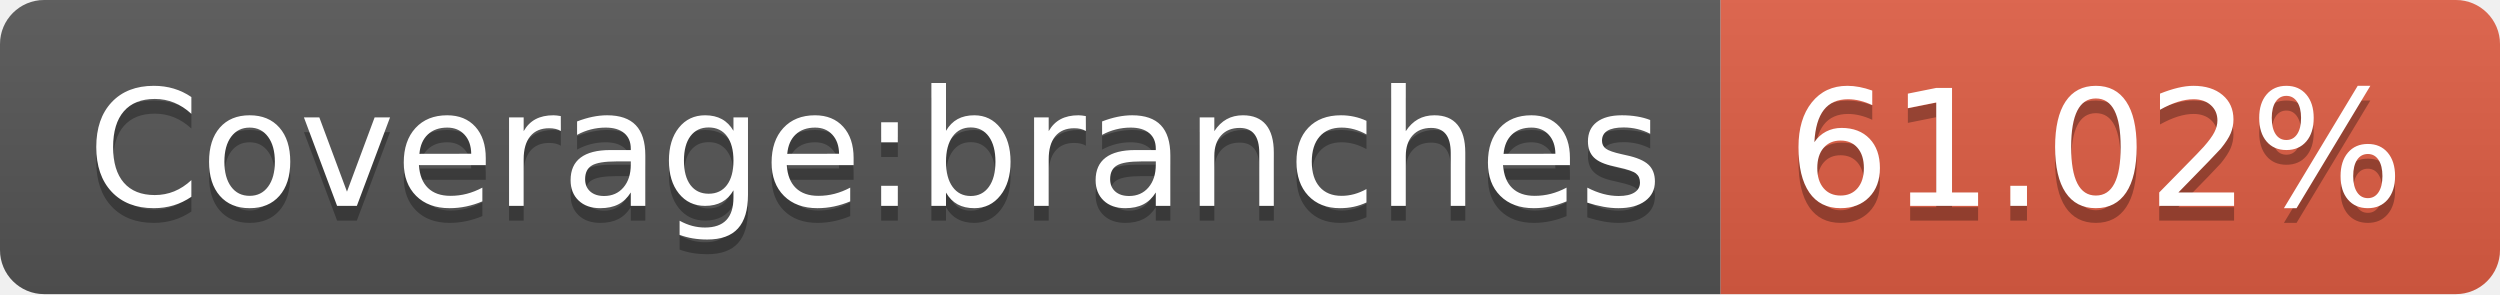
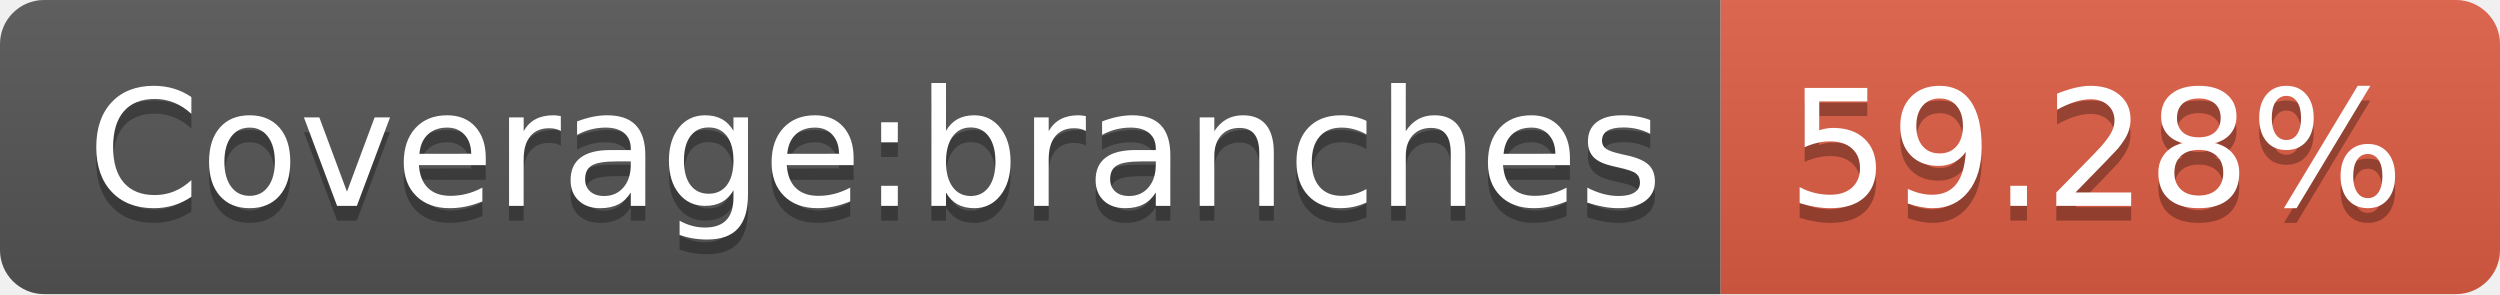
- <svg xmlns="http://www.w3.org/2000/svg" width="170" height="20" role="img" aria-label="Coverage:branches: 61.02%">
+ <svg xmlns="http://www.w3.org/2000/svg" width="170" height="20" role="img" aria-label="Coverage:branches: 59.28%">
  <linearGradient id="s" x2="0" y2="100%">
    <stop offset="0" stop-color="#bbb" stop-opacity=".1" />
    <stop offset="1" stop-opacity=".1" />
  </linearGradient>
  <clipPath id="r">
    <rect width="170" height="20" rx="3" fill="#fff" />
  </clipPath>
  <g clip-path="url(#r)">
    <rect width="117" height="20" fill="#555" />
    <rect x="117" width="53" height="20" fill="#e05d44" />
    <rect width="170" height="20" fill="url(#s)" />
  </g>
  <g fill="#fff" text-anchor="middle" font-family="Verdana,Geneva,DejaVu Sans,sans-serif" text-rendering="geometricPrecision" font-size="110">
    <text aria-hidden="true" x="595" y="150" fill="#010101" fill-opacity=".3" transform="scale(.1)" textLength="1070">Coverage:branches</text>
    <text x="595" y="140" transform="scale(.1)" fill="#fff" textLength="1070">Coverage:branches</text>
-     <text aria-hidden="true" x="1425" y="150" fill="#010101" fill-opacity=".3" transform="scale(.1)" textLength="430">61.02%</text>
-     <text x="1425" y="140" transform="scale(.1)" fill="#fff" textLength="430">61.02%</text>
+     <text aria-hidden="true" x="1425" y="150" fill="#010101" fill-opacity=".3" transform="scale(.1)" textLength="430">59.28%</text>
+     <text x="1425" y="140" transform="scale(.1)" fill="#fff" textLength="430">59.28%</text>
  </g>
</svg>
